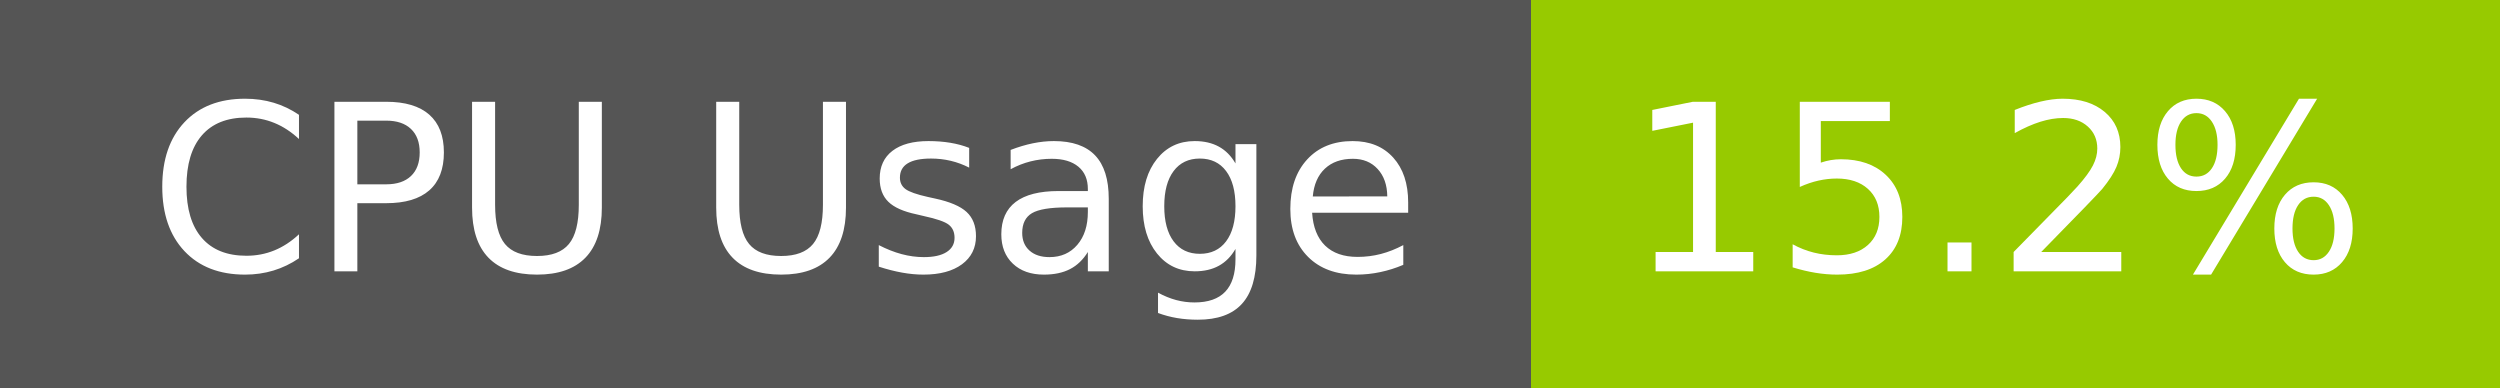
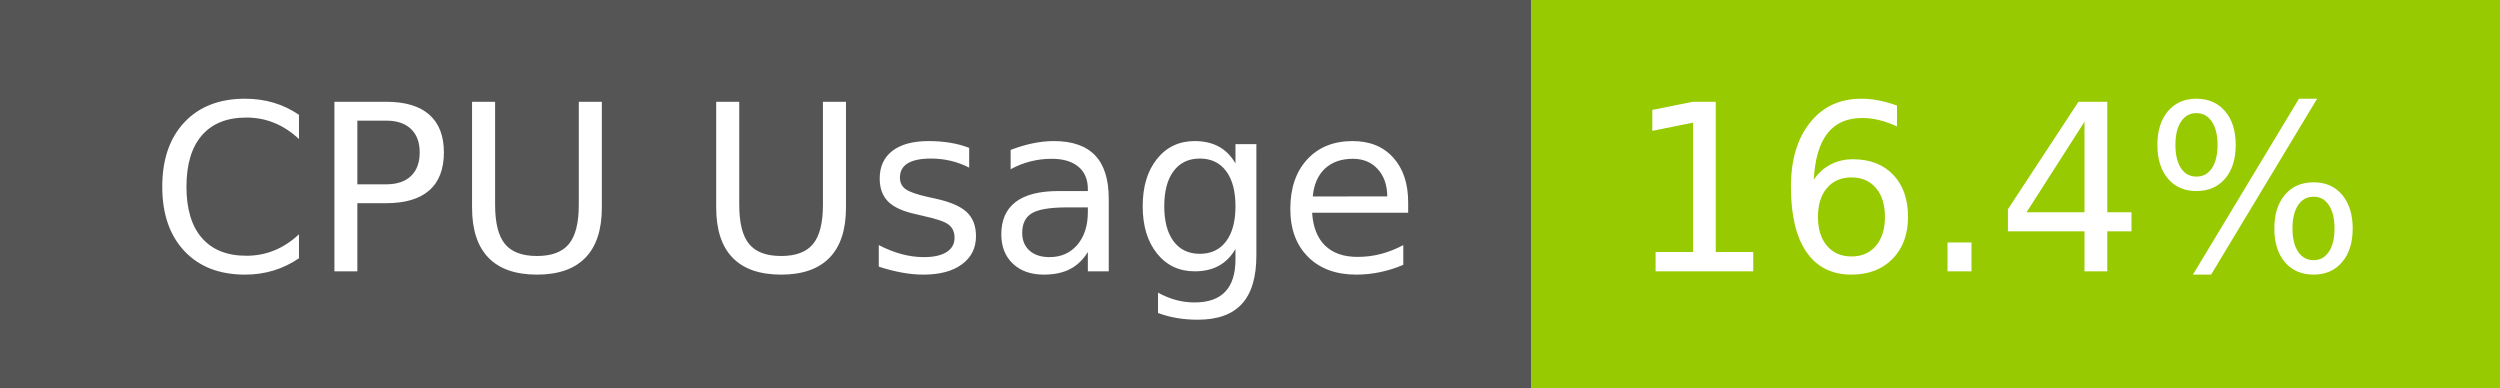
- <svg xmlns="http://www.w3.org/2000/svg" width="129" height="20" role="img" aria-label="CPU Usage: 15.2%">
+ <svg xmlns="http://www.w3.org/2000/svg" width="129" height="20" role="img" aria-label="CPU Usage: 16.4%">
  <g shape-rendering="crispEdges">
    <rect width="79" height="20" fill="#555" />
    <rect x="79" width="50" height="20" fill="#97ca00" />
  </g>
  <g fill="#fff" text-anchor="middle" font-family="Verdana,Geneva,DejaVu Sans,sans-serif" text-rendering="geometricPrecision" font-size="120">
    <text x="405" y="140" transform="scale(.1)" fill="#fff" textLength="665">CPU Usage</text>
-     <text x="1030" y="140" transform="scale(.1)" fill="#fff" textLength="390">15.2%</text>
+     <text x="1030" y="140" transform="scale(.1)" fill="#fff" textLength="390">16.4%</text>
  </g>
</svg>
